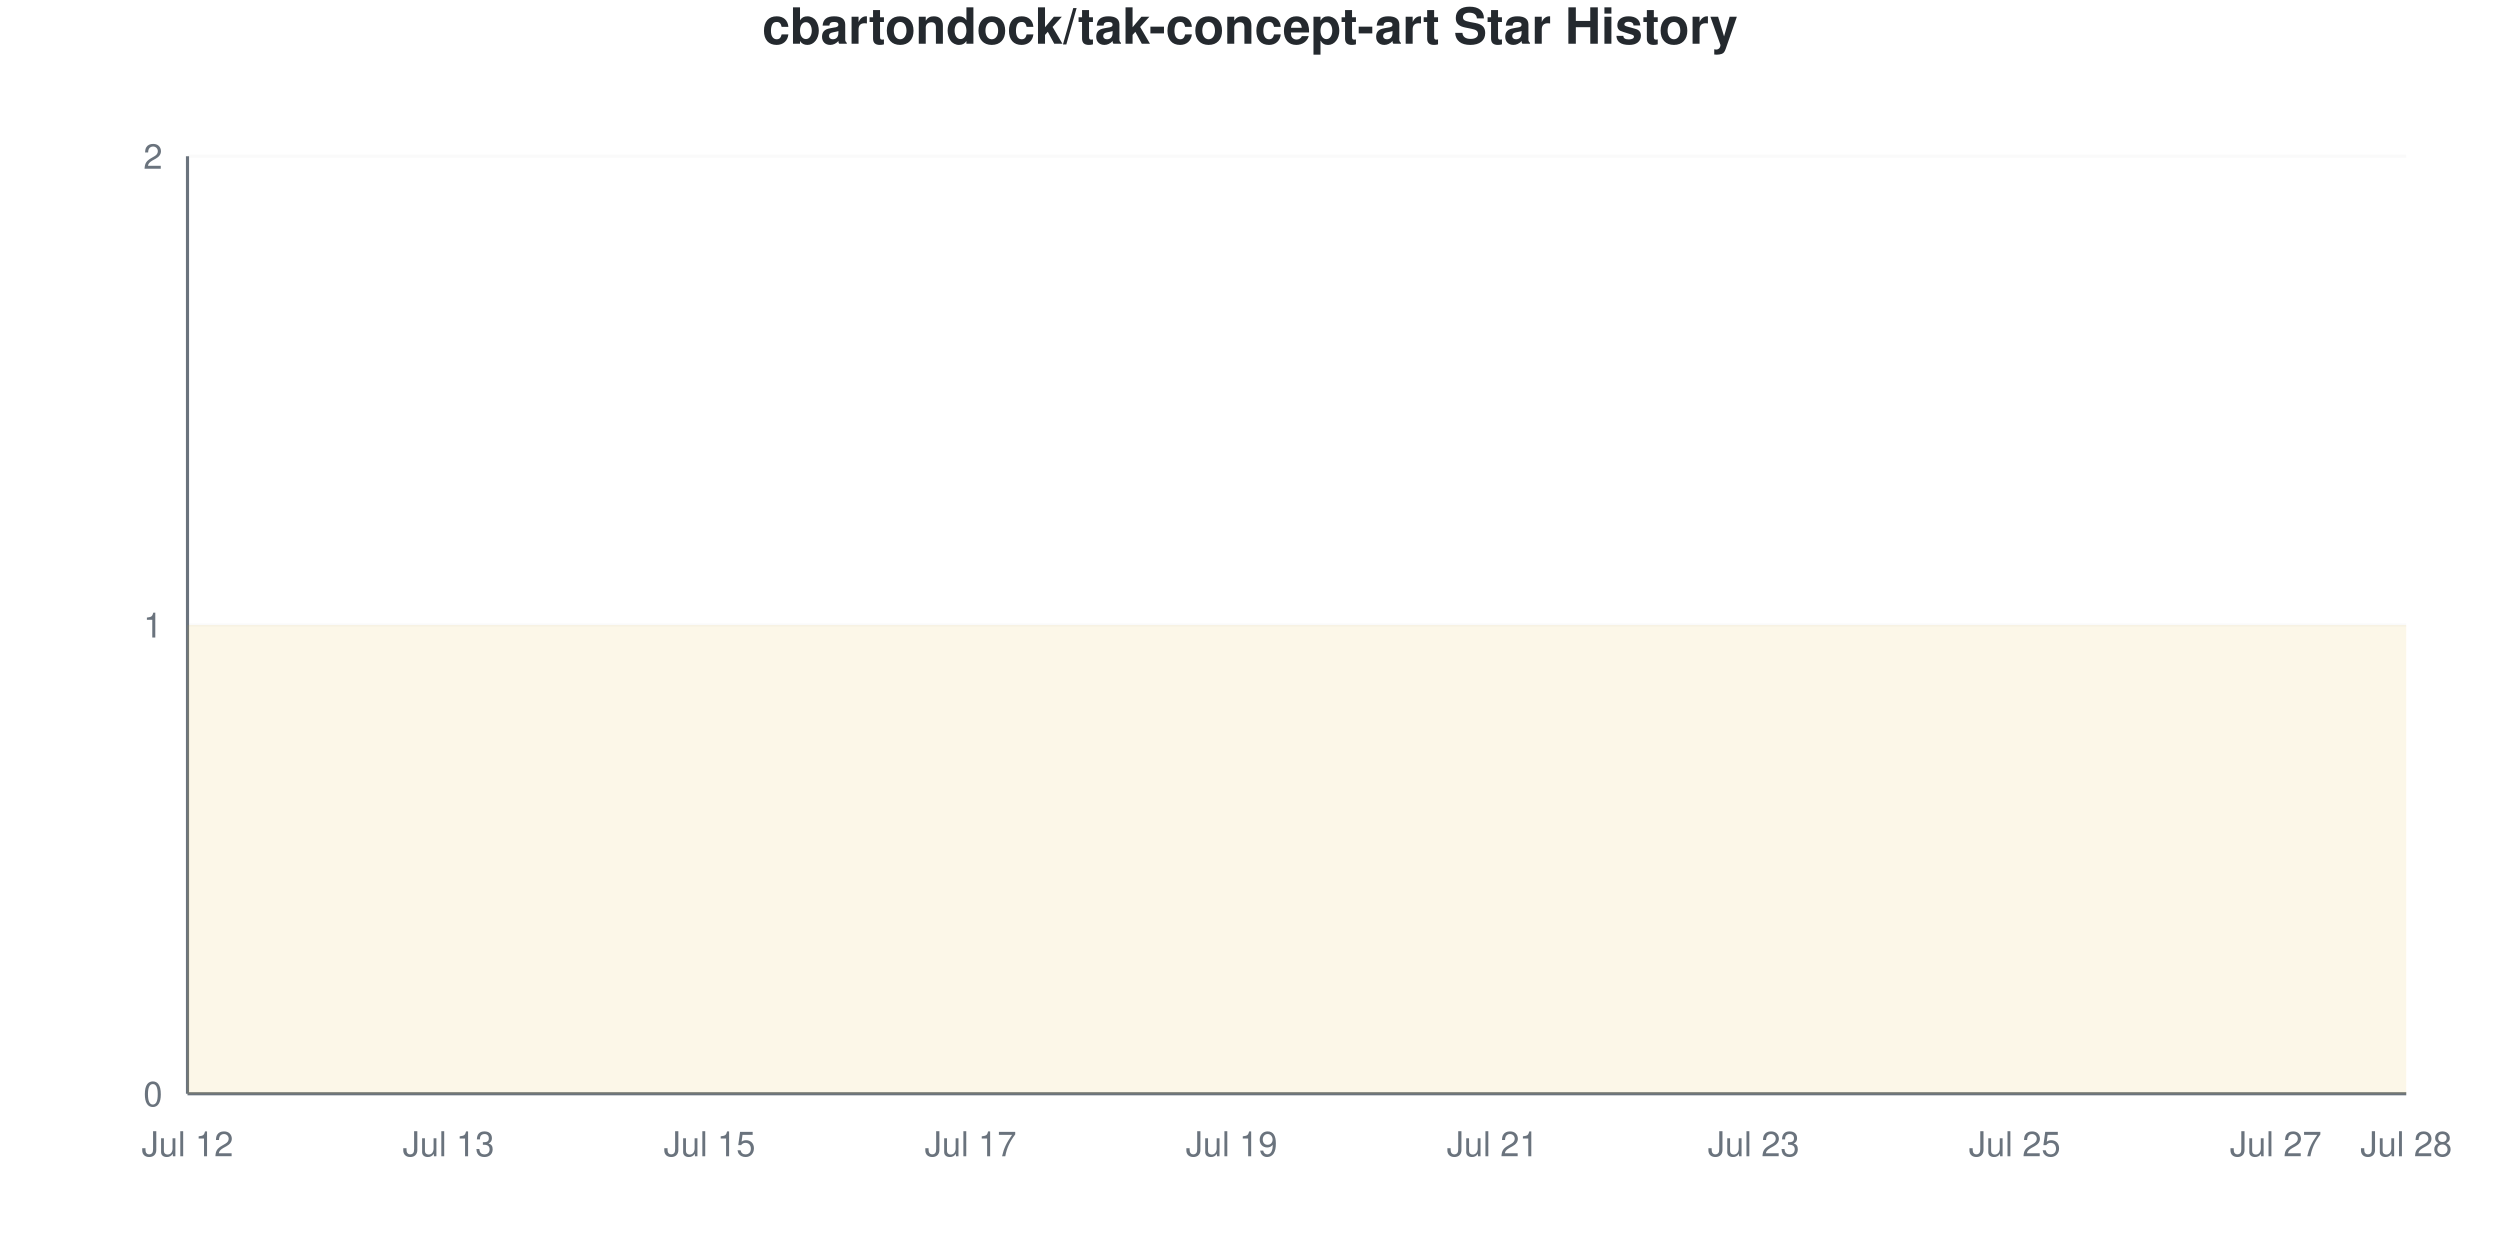
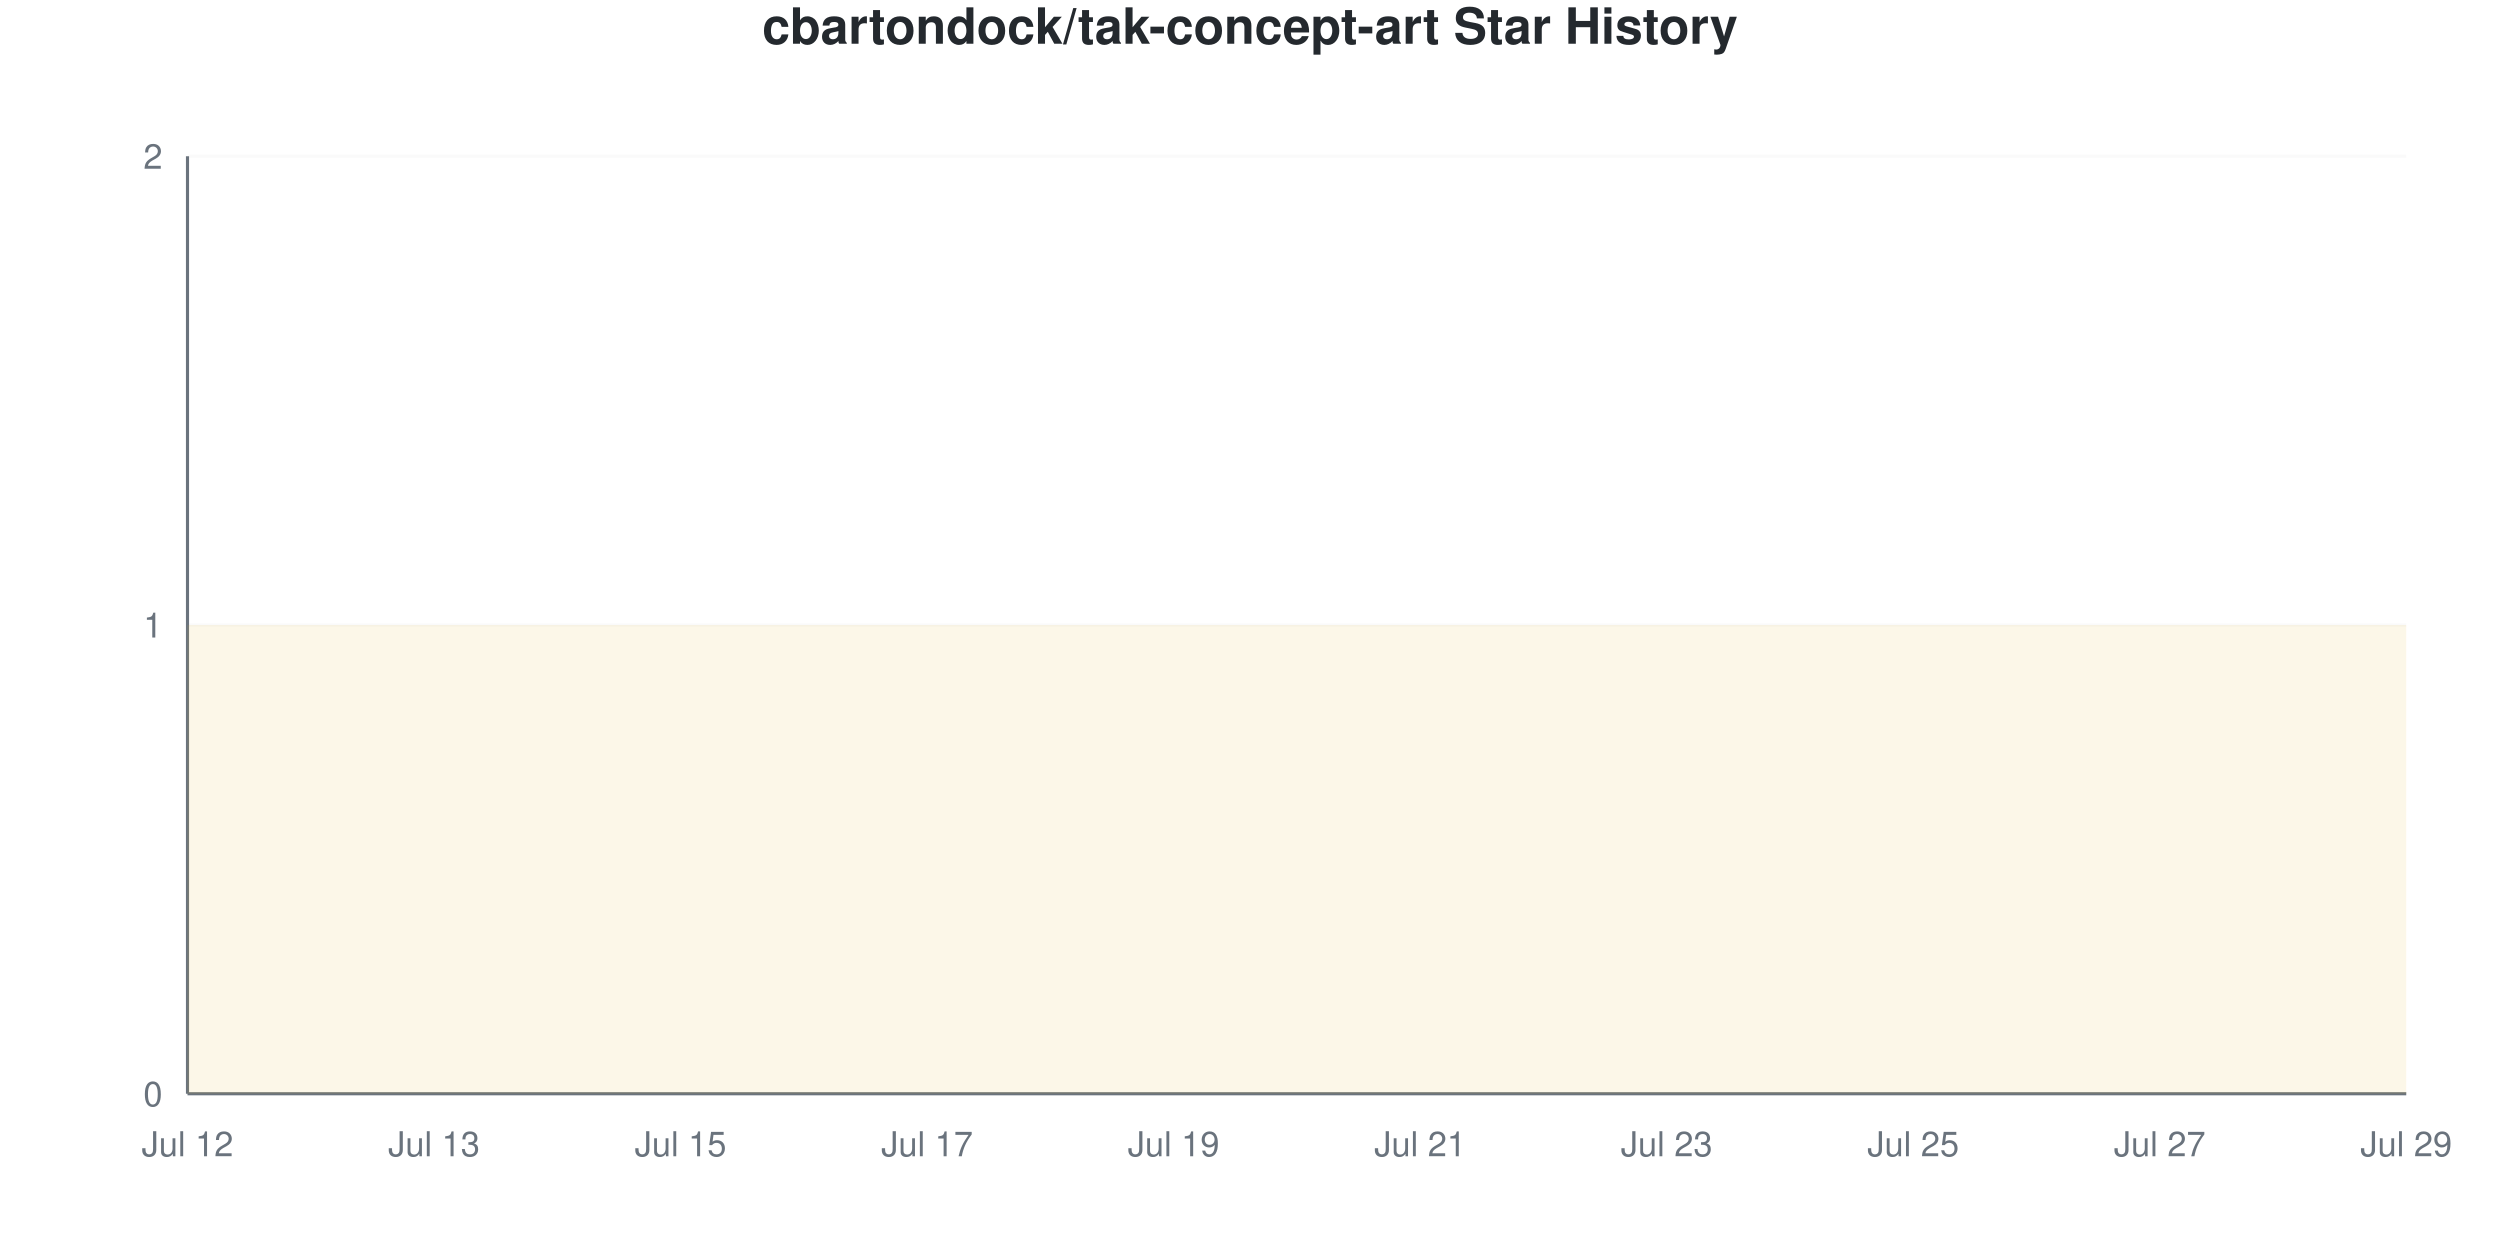
<svg xmlns="http://www.w3.org/2000/svg" viewBox="0 0 800 400" width="800" height="400">
  <style>
    @keyframes drawLine {
      to { stroke-dashoffset: 0; }
    }
    @keyframes fadeInPoint {
      from { opacity: 0; }
      to { opacity: 1; }
    }
    .data-line-0 {
-       stroke-dasharray: 1290;
-       stroke-dashoffset: 1290;
+       stroke-dasharray: 1291;
+       stroke-dashoffset: 1291;
      animation: drawLine 2s ease-out forwards;
    }
    .data-point {
      opacity: 0;
      animation: fadeInPoint 0.5s ease-out forwards;
    }
    .chart-bg { fill: #fff; }
    .chart-text { fill: #24292e; }
    .chart-muted { fill: #6a737d; }
    .chart-grid { stroke: #eee; }
    .chart-axis { stroke: #6a737d; }
    @media (prefers-color-scheme: dark) {
      .chart-bg { fill: #0d1117; }
      .chart-text { fill: #e6edf3; }
      .chart-muted { fill: #8b949e; }
      .chart-grid { stroke: #21262d; }
      .chart-axis { stroke: #8b949e; }
    }
  </style>
  <rect width="800" height="400" class="chart-bg" />
  <text x="400" y="14" text-anchor="middle" class="chart-text" font-size="16" font-weight="bold" font-family="-apple-system, BlinkMacSystemFont, 'Segoe UI', Helvetica, Arial, sans-serif">cbartondock/tak-concept-art Star History</text>
  <g class="grid">
    <line x1="60" y1="350" x2="770" y2="350" class="chart-grid" stroke-opacity="0.3" />
    <text x="52" y="354" text-anchor="end" class="chart-muted" font-size="11" font-family="-apple-system, BlinkMacSystemFont, 'Segoe UI', Helvetica, Arial, sans-serif">0</text>
    <line x1="60" y1="200" x2="770" y2="200" class="chart-grid" stroke-opacity="0.3" />
    <text x="52" y="204" text-anchor="end" class="chart-muted" font-size="11" font-family="-apple-system, BlinkMacSystemFont, 'Segoe UI', Helvetica, Arial, sans-serif">1</text>
    <line x1="60" y1="50" x2="770" y2="50" class="chart-grid" stroke-opacity="0.3" />
    <text x="52" y="54" text-anchor="end" class="chart-muted" font-size="11" font-family="-apple-system, BlinkMacSystemFont, 'Segoe UI', Helvetica, Arial, sans-serif">2</text>
  </g>
  <g class="milestones">
    
  </g>
  <g class="x-axis">
    <text x="60" y="370" text-anchor="middle" class="chart-muted" font-size="11" font-family="-apple-system, BlinkMacSystemFont, 'Segoe UI', Helvetica, Arial, sans-serif">Jul 12</text>
-     <text x="143.529" y="370" text-anchor="middle" class="chart-muted" font-size="11" font-family="-apple-system, BlinkMacSystemFont, 'Segoe UI', Helvetica, Arial, sans-serif">Jul 13</text>
-     <text x="227.059" y="370" text-anchor="middle" class="chart-muted" font-size="11" font-family="-apple-system, BlinkMacSystemFont, 'Segoe UI', Helvetica, Arial, sans-serif">Jul 15</text>
-     <text x="310.588" y="370" text-anchor="middle" class="chart-muted" font-size="11" font-family="-apple-system, BlinkMacSystemFont, 'Segoe UI', Helvetica, Arial, sans-serif">Jul 17</text>
-     <text x="394.118" y="370" text-anchor="middle" class="chart-muted" font-size="11" font-family="-apple-system, BlinkMacSystemFont, 'Segoe UI', Helvetica, Arial, sans-serif">Jul 19</text>
-     <text x="477.647" y="370" text-anchor="middle" class="chart-muted" font-size="11" font-family="-apple-system, BlinkMacSystemFont, 'Segoe UI', Helvetica, Arial, sans-serif">Jul 21</text>
-     <text x="561.176" y="370" text-anchor="middle" class="chart-muted" font-size="11" font-family="-apple-system, BlinkMacSystemFont, 'Segoe UI', Helvetica, Arial, sans-serif">Jul 23</text>
-     <text x="644.706" y="370" text-anchor="middle" class="chart-muted" font-size="11" font-family="-apple-system, BlinkMacSystemFont, 'Segoe UI', Helvetica, Arial, sans-serif">Jul 25</text>
-     <text x="728.235" y="370" text-anchor="middle" class="chart-muted" font-size="11" font-family="-apple-system, BlinkMacSystemFont, 'Segoe UI', Helvetica, Arial, sans-serif">Jul 27</text>
-     <text x="770" y="370" text-anchor="middle" class="chart-muted" font-size="11" font-family="-apple-system, BlinkMacSystemFont, 'Segoe UI', Helvetica, Arial, sans-serif">Jul 28</text>
+     <text x="138.889" y="370" text-anchor="middle" class="chart-muted" font-size="11" font-family="-apple-system, BlinkMacSystemFont, 'Segoe UI', Helvetica, Arial, sans-serif">Jul 13</text>
+     <text x="217.778" y="370" text-anchor="middle" class="chart-muted" font-size="11" font-family="-apple-system, BlinkMacSystemFont, 'Segoe UI', Helvetica, Arial, sans-serif">Jul 15</text>
+     <text x="296.667" y="370" text-anchor="middle" class="chart-muted" font-size="11" font-family="-apple-system, BlinkMacSystemFont, 'Segoe UI', Helvetica, Arial, sans-serif">Jul 17</text>
+     <text x="375.556" y="370" text-anchor="middle" class="chart-muted" font-size="11" font-family="-apple-system, BlinkMacSystemFont, 'Segoe UI', Helvetica, Arial, sans-serif">Jul 19</text>
+     <text x="454.444" y="370" text-anchor="middle" class="chart-muted" font-size="11" font-family="-apple-system, BlinkMacSystemFont, 'Segoe UI', Helvetica, Arial, sans-serif">Jul 21</text>
+     <text x="533.333" y="370" text-anchor="middle" class="chart-muted" font-size="11" font-family="-apple-system, BlinkMacSystemFont, 'Segoe UI', Helvetica, Arial, sans-serif">Jul 23</text>
+     <text x="612.222" y="370" text-anchor="middle" class="chart-muted" font-size="11" font-family="-apple-system, BlinkMacSystemFont, 'Segoe UI', Helvetica, Arial, sans-serif">Jul 25</text>
+     <text x="691.111" y="370" text-anchor="middle" class="chart-muted" font-size="11" font-family="-apple-system, BlinkMacSystemFont, 'Segoe UI', Helvetica, Arial, sans-serif">Jul 27</text>
+     <text x="770" y="370" text-anchor="middle" class="chart-muted" font-size="11" font-family="-apple-system, BlinkMacSystemFont, 'Segoe UI', Helvetica, Arial, sans-serif">Jul 29</text>
  </g>
  <line x1="60" y1="50" x2="60" y2="350" class="chart-axis" stroke-width="1" />
  <line x1="60" y1="350" x2="770" y2="350" class="chart-axis" stroke-width="1" />
-   <path d="M60,350 L60,200 C73.922,200 87.843,200 101.765,200 C115.686,200 129.608,200 143.529,200 C157.451,200 171.373,200 185.294,200 C199.216,200 213.137,200 227.059,200 C240.98,200 254.902,200 268.824,200 C282.745,200 296.667,200 310.588,200 C324.51,200 338.431,200 352.353,200 C366.275,200 380.196,200 394.118,200 C408.039,200 421.961,200 435.882,200 C449.804,200 463.725,200 477.647,200 C491.569,200 505.49,200 519.412,200 C533.333,200 547.255,200 561.176,200 C575.098,200 589.02,200 602.941,200 C616.863,200 630.784,200 644.706,200 C658.627,200 672.549,200 686.471,200 C700.392,200 714.314,200 728.235,200 C742.157,200 756.078,200 770,200 L770,350 L60,350 Z" fill="#dfb317" fill-opacity="0.1" />
-   <path d="M60,350 L60,200 C73.922,200 87.843,200 101.765,200 C115.686,200 129.608,200 143.529,200 C157.451,200 171.373,200 185.294,200 C199.216,200 213.137,200 227.059,200 C240.98,200 254.902,200 268.824,200 C282.745,200 296.667,200 310.588,200 C324.51,200 338.431,200 352.353,200 C366.275,200 380.196,200 394.118,200 C408.039,200 421.961,200 435.882,200 C449.804,200 463.725,200 477.647,200 C491.569,200 505.49,200 519.412,200 C533.333,200 547.255,200 561.176,200 C575.098,200 589.02,200 602.941,200 C616.863,200 630.784,200 644.706,200 C658.627,200 672.549,200 686.471,200 C700.392,200 714.314,200 728.235,200 C742.157,200 756.078,200 770,200" fill="none" stroke="#dfb317" stroke-width="2.5" class="data-line-0" />
+   <path d="M60,350 L60,200 C73.148,200 86.296,200 99.444,200 C112.593,200 125.741,200 138.889,200 C152.037,200 165.185,200 178.333,200 C191.481,200 204.63,200 217.778,200 C230.926,200 244.074,200 257.222,200 C270.37,200 283.519,200 296.667,200 C309.815,200 322.963,200 336.111,200 C349.259,200 362.407,200 375.556,200 C388.704,200 401.852,200 415,200 C428.148,200 441.296,200 454.444,200 C467.593,200 480.741,200 493.889,200 C507.037,200 520.185,200 533.333,200 C546.481,200 559.63,200 572.778,200 C585.926,200 599.074,200 612.222,200 C625.37,200 638.519,200 651.667,200 C664.815,200 677.963,200 691.111,200 C704.259,200 717.407,200 730.556,200 C743.704,200 756.852,200 770,200 L770,350 L60,350 Z" fill="#dfb317" fill-opacity="0.1" />
+   <path d="M60,350 L60,200 C73.148,200 86.296,200 99.444,200 C112.593,200 125.741,200 138.889,200 C152.037,200 165.185,200 178.333,200 C191.481,200 204.63,200 217.778,200 C230.926,200 244.074,200 257.222,200 C270.37,200 283.519,200 296.667,200 C309.815,200 322.963,200 336.111,200 C349.259,200 362.407,200 375.556,200 C388.704,200 401.852,200 415,200 C428.148,200 441.296,200 454.444,200 C467.593,200 480.741,200 493.889,200 C507.037,200 520.185,200 533.333,200 C546.481,200 559.63,200 572.778,200 C585.926,200 599.074,200 612.222,200 C625.37,200 638.519,200 651.667,200 C664.815,200 677.963,200 691.111,200 C704.259,200 717.407,200 730.556,200 C743.704,200 756.852,200 770,200" fill="none" stroke="#dfb317" stroke-width="2.5" class="data-line-0" />
  <g class="points">
    <circle cx="60" cy="200" r="4" fill="#dfb317" class="data-point" style="animation-delay: 1.50s" />
-     <circle cx="101.765" cy="200" r="4" fill="#dfb317" class="data-point" style="animation-delay: 1.55s" />
-     <circle cx="143.529" cy="200" r="4" fill="#dfb317" class="data-point" style="animation-delay: 1.60s" />
-     <circle cx="185.294" cy="200" r="4" fill="#dfb317" class="data-point" style="animation-delay: 1.65s" />
-     <circle cx="227.059" cy="200" r="4" fill="#dfb317" class="data-point" style="animation-delay: 1.70s" />
-     <circle cx="268.824" cy="200" r="4" fill="#dfb317" class="data-point" style="animation-delay: 1.75s" />
-     <circle cx="310.588" cy="200" r="4" fill="#dfb317" class="data-point" style="animation-delay: 1.80s" />
-     <circle cx="352.353" cy="200" r="4" fill="#dfb317" class="data-point" style="animation-delay: 1.85s" />
-     <circle cx="394.118" cy="200" r="4" fill="#dfb317" class="data-point" style="animation-delay: 1.90s" />
-     <circle cx="435.882" cy="200" r="4" fill="#dfb317" class="data-point" style="animation-delay: 1.95s" />
-     <circle cx="477.647" cy="200" r="4" fill="#dfb317" class="data-point" style="animation-delay: 2.00s" />
-     <circle cx="519.412" cy="200" r="4" fill="#dfb317" class="data-point" style="animation-delay: 2.05s" />
-     <circle cx="561.176" cy="200" r="4" fill="#dfb317" class="data-point" style="animation-delay: 2.10s" />
-     <circle cx="602.941" cy="200" r="4" fill="#dfb317" class="data-point" style="animation-delay: 2.15s" />
-     <circle cx="644.706" cy="200" r="4" fill="#dfb317" class="data-point" style="animation-delay: 2.20s" />
-     <circle cx="686.471" cy="200" r="4" fill="#dfb317" class="data-point" style="animation-delay: 2.25s" />
-     <circle cx="728.235" cy="200" r="4" fill="#dfb317" class="data-point" style="animation-delay: 2.30s" />
-     <circle cx="770" cy="200" r="4" fill="#dfb317" class="data-point" style="animation-delay: 2.35s" />
+     <circle cx="99.444" cy="200" r="4" fill="#dfb317" class="data-point" style="animation-delay: 1.55s" />
+     <circle cx="138.889" cy="200" r="4" fill="#dfb317" class="data-point" style="animation-delay: 1.60s" />
+     <circle cx="178.333" cy="200" r="4" fill="#dfb317" class="data-point" style="animation-delay: 1.65s" />
+     <circle cx="217.778" cy="200" r="4" fill="#dfb317" class="data-point" style="animation-delay: 1.70s" />
+     <circle cx="257.222" cy="200" r="4" fill="#dfb317" class="data-point" style="animation-delay: 1.75s" />
+     <circle cx="296.667" cy="200" r="4" fill="#dfb317" class="data-point" style="animation-delay: 1.80s" />
+     <circle cx="336.111" cy="200" r="4" fill="#dfb317" class="data-point" style="animation-delay: 1.85s" />
+     <circle cx="375.556" cy="200" r="4" fill="#dfb317" class="data-point" style="animation-delay: 1.90s" />
+     <circle cx="415" cy="200" r="4" fill="#dfb317" class="data-point" style="animation-delay: 1.95s" />
+     <circle cx="454.444" cy="200" r="4" fill="#dfb317" class="data-point" style="animation-delay: 2.00s" />
+     <circle cx="493.889" cy="200" r="4" fill="#dfb317" class="data-point" style="animation-delay: 2.05s" />
+     <circle cx="533.333" cy="200" r="4" fill="#dfb317" class="data-point" style="animation-delay: 2.10s" />
+     <circle cx="572.778" cy="200" r="4" fill="#dfb317" class="data-point" style="animation-delay: 2.15s" />
+     <circle cx="612.222" cy="200" r="4" fill="#dfb317" class="data-point" style="animation-delay: 2.20s" />
+     <circle cx="651.667" cy="200" r="4" fill="#dfb317" class="data-point" style="animation-delay: 2.25s" />
+     <circle cx="691.111" cy="200" r="4" fill="#dfb317" class="data-point" style="animation-delay: 2.30s" />
+     <circle cx="730.556" cy="200" r="4" fill="#dfb317" class="data-point" style="animation-delay: 2.35s" />
+     <circle cx="770" cy="200" r="4" fill="#dfb317" class="data-point" style="animation-delay: 2.40s" />
  </g>
</svg>
